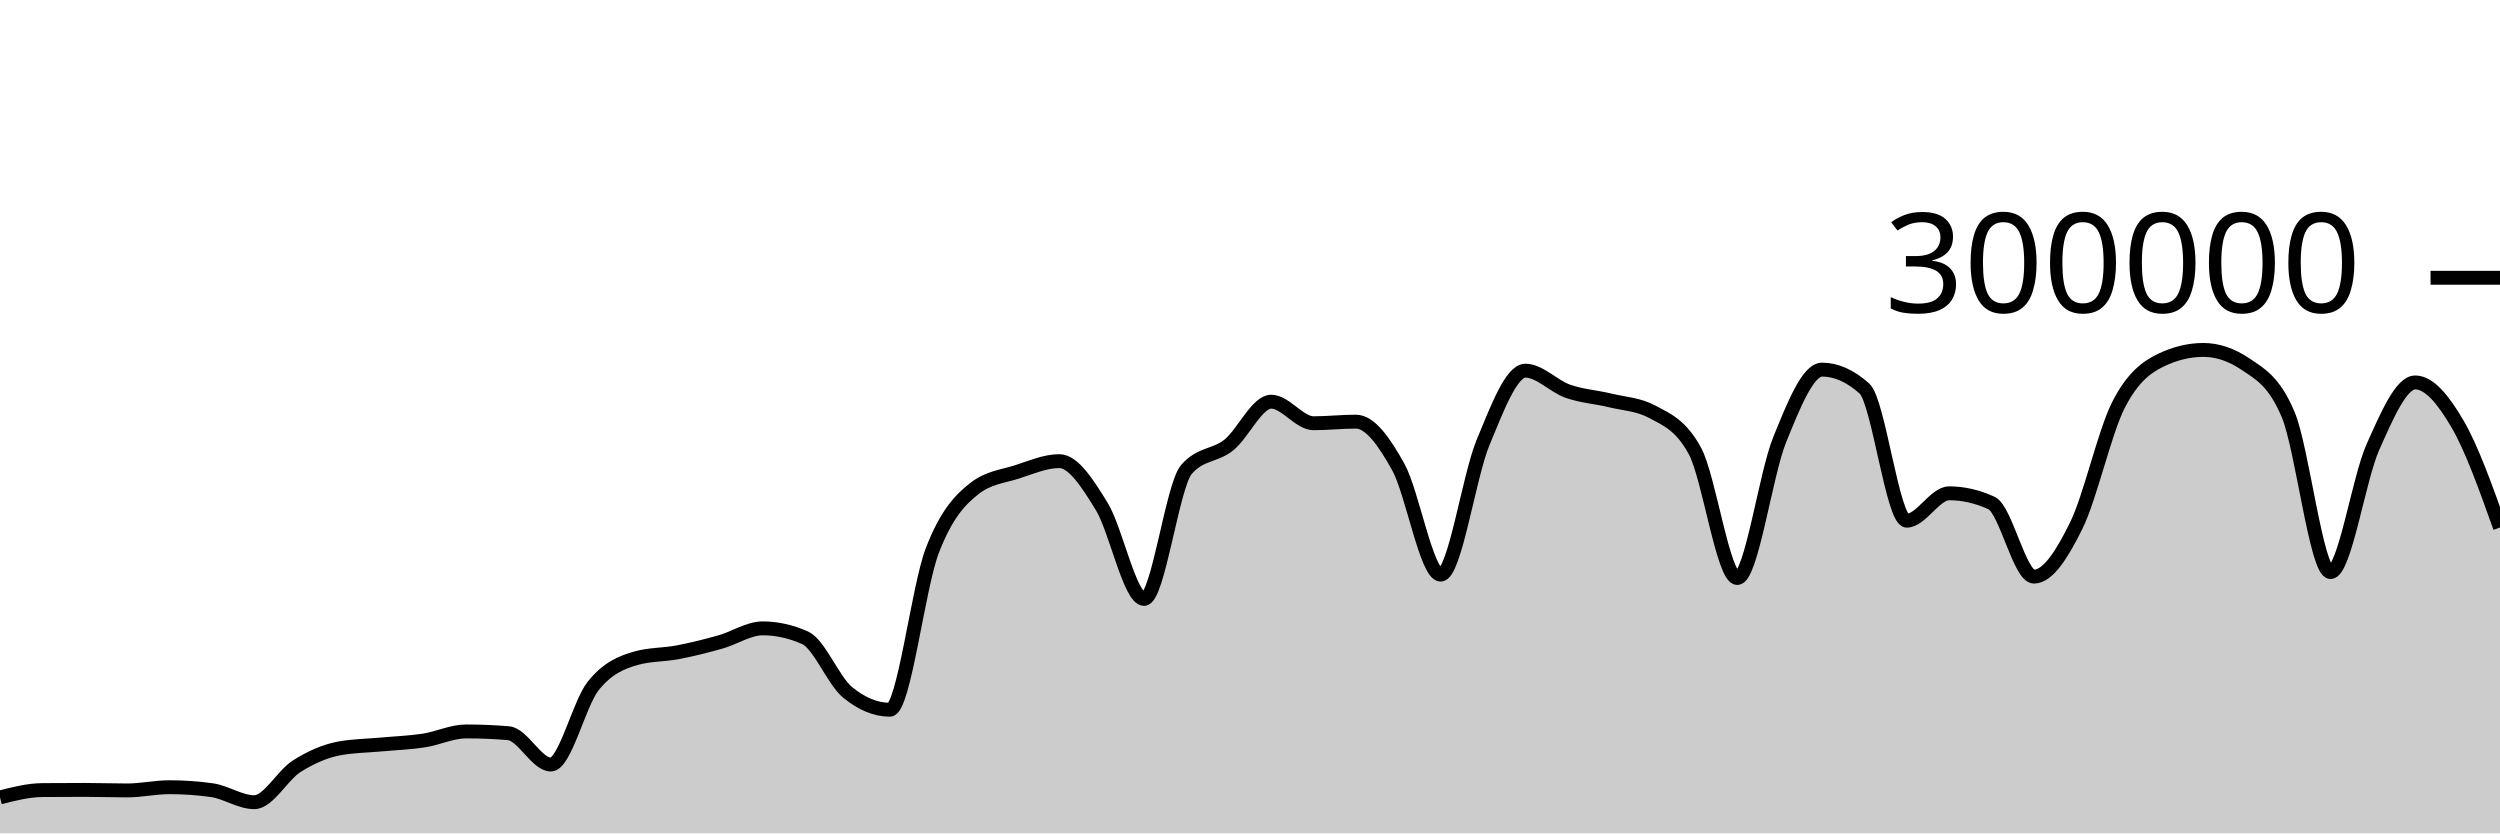
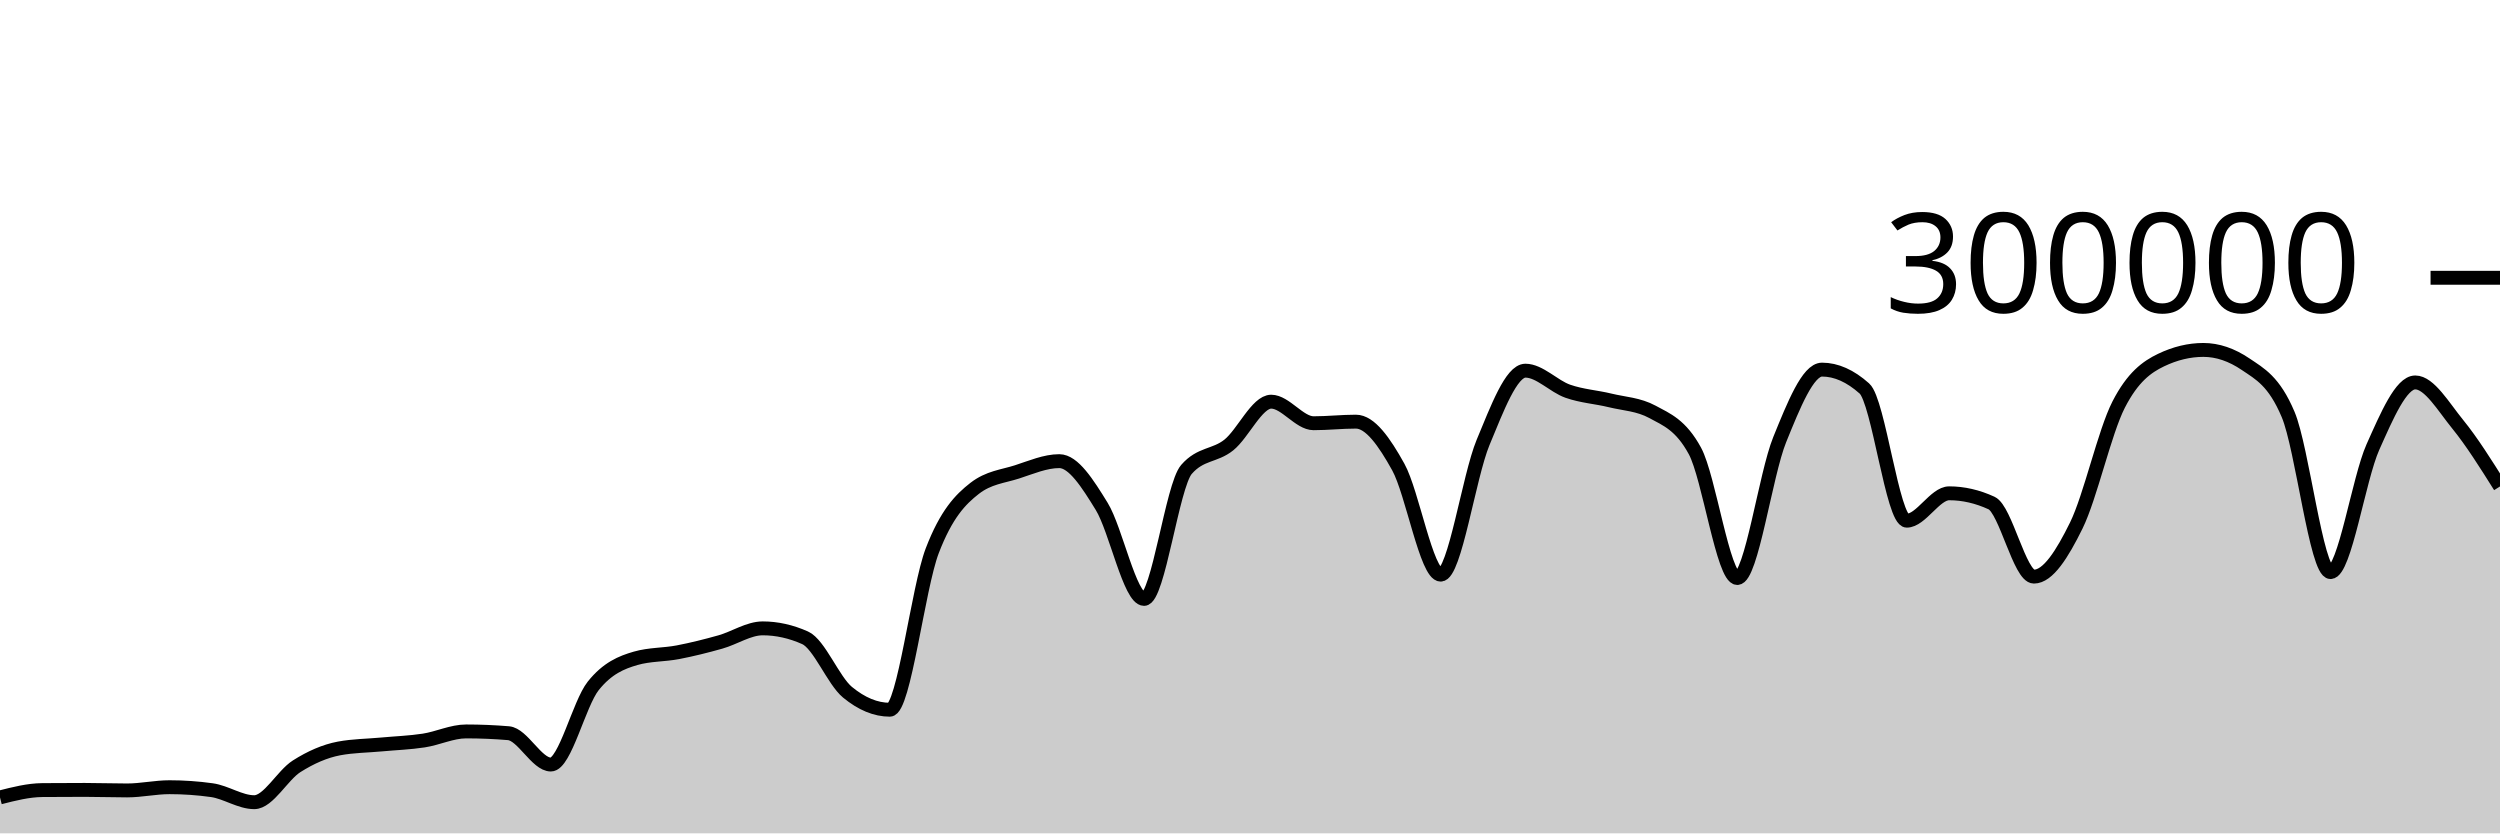
<svg xmlns="http://www.w3.org/2000/svg" viewBox="0 0 180 60">
  <g transform="translate(0,20)">
-     <path class="area" fill="rgba(0, 0, 0, 0.2)" d="M0,37.414C1.017,37.155,2.034,36.895,3.051,36.886C4.068,36.877,5.085,36.873,6.102,36.873C7.119,36.873,8.136,36.911,9.153,36.911C10.169,36.911,11.186,36.679,12.203,36.679C13.22,36.679,14.237,36.75,15.254,36.892C16.271,37.035,17.288,37.758,18.305,37.758C19.322,37.758,20.339,35.819,21.356,35.174C22.373,34.529,23.39,34.081,24.407,33.889C25.424,33.698,26.441,33.697,27.458,33.602C28.475,33.507,29.492,33.474,30.508,33.318C31.525,33.162,32.542,32.663,33.559,32.663C34.576,32.663,35.593,32.705,36.61,32.79C37.627,32.874,38.644,35.047,39.661,35.047C40.678,35.047,41.695,30.659,42.712,29.384C43.729,28.11,44.746,27.693,45.763,27.4C46.78,27.107,47.797,27.156,48.814,26.961C49.831,26.765,50.847,26.511,51.864,26.224C52.881,25.938,53.898,25.242,54.915,25.242C55.932,25.242,56.949,25.468,57.966,25.921C58.983,26.374,60,28.999,61.017,29.839C62.034,30.679,63.051,31.1,64.068,31.1C65.085,31.1,66.102,22.316,67.119,19.661C68.136,17.005,69.153,15.958,70.169,15.166C71.186,14.374,72.203,14.305,73.22,13.978C74.237,13.65,75.254,13.202,76.271,13.202C77.288,13.202,78.305,14.805,79.322,16.459C80.339,18.112,81.356,23.122,82.373,23.122C83.39,23.122,84.407,14.973,85.424,13.8C86.441,12.626,87.458,12.853,88.475,12.04C89.492,11.226,90.508,8.92,91.525,8.92C92.542,8.92,93.559,10.473,94.576,10.473C95.593,10.473,96.61,10.358,97.627,10.358C98.644,10.358,99.661,11.791,100.678,13.627C101.695,15.463,102.712,21.374,103.729,21.374C104.746,21.374,105.763,14.305,106.78,11.858C107.797,9.41,108.814,6.688,109.831,6.688C110.847,6.688,111.864,7.811,112.881,8.168C113.898,8.525,114.915,8.581,115.932,8.83C116.949,9.078,117.966,9.106,118.983,9.657C120,10.209,121.017,10.594,122.034,12.466C123.051,14.339,124.068,21.618,125.085,21.618C126.102,21.618,127.119,14.16,128.136,11.659C129.153,9.158,130.169,6.612,131.186,6.612C132.203,6.612,133.22,7.065,134.237,7.972C135.254,8.878,136.271,17.489,137.288,17.489C138.305,17.489,139.322,15.518,140.339,15.518C141.356,15.518,142.373,15.751,143.39,16.218C144.407,16.685,145.424,21.517,146.441,21.517C147.458,21.517,148.475,19.902,149.492,17.838C150.508,15.774,151.525,11.117,152.542,9.132C153.559,7.147,154.576,6.416,155.593,5.928C156.61,5.439,157.627,5.195,158.644,5.195C159.661,5.195,160.678,5.54,161.695,6.23C162.712,6.92,163.729,7.434,164.746,9.843C165.763,12.251,166.78,21.191,167.797,21.191C168.814,21.191,169.831,14.468,170.847,12.192C171.864,9.916,172.881,7.535,173.898,7.535C174.915,7.535,175.932,8.797,176.949,10.538C177.966,12.279,178.983,15.13,180,17.981L180,40C178.983,40,177.966,40,176.949,40C175.932,40,174.915,40,173.898,40C172.881,40,171.864,40,170.847,40C169.831,40,168.814,40,167.797,40C166.78,40,165.763,40,164.746,40C163.729,40,162.712,40,161.695,40C160.678,40,159.661,40,158.644,40C157.627,40,156.61,40,155.593,40C154.576,40,153.559,40,152.542,40C151.525,40,150.508,40,149.492,40C148.475,40,147.458,40,146.441,40C145.424,40,144.407,40,143.39,40C142.373,40,141.356,40,140.339,40C139.322,40,138.305,40,137.288,40C136.271,40,135.254,40,134.237,40C133.22,40,132.203,40,131.186,40C130.169,40,129.153,40,128.136,40C127.119,40,126.102,40,125.085,40C124.068,40,123.051,40,122.034,40C121.017,40,120,40,118.983,40C117.966,40,116.949,40,115.932,40C114.915,40,113.898,40,112.881,40C111.864,40,110.847,40,109.831,40C108.814,40,107.797,40,106.78,40C105.763,40,104.746,40,103.729,40C102.712,40,101.695,40,100.678,40C99.661,40,98.644,40,97.627,40C96.61,40,95.593,40,94.576,40C93.559,40,92.542,40,91.525,40C90.508,40,89.492,40,88.475,40C87.458,40,86.441,40,85.424,40C84.407,40,83.39,40,82.373,40C81.356,40,80.339,40,79.322,40C78.305,40,77.288,40,76.271,40C75.254,40,74.237,40,73.22,40C72.203,40,71.186,40,70.169,40C69.153,40,68.136,40,67.119,40C66.102,40,65.085,40,64.068,40C63.051,40,62.034,40,61.017,40C60,40,58.983,40,57.966,40C56.949,40,55.932,40,54.915,40C53.898,40,52.881,40,51.864,40C50.847,40,49.831,40,48.814,40C47.797,40,46.78,40,45.763,40C44.746,40,43.729,40,42.712,40C41.695,40,40.678,40,39.661,40C38.644,40,37.627,40,36.61,40C35.593,40,34.576,40,33.559,40C32.542,40,31.525,40,30.508,40C29.492,40,28.475,40,27.458,40C26.441,40,25.424,40,24.407,40C23.39,40,22.373,40,21.356,40C20.339,40,19.322,40,18.305,40C17.288,40,16.271,40,15.254,40C14.237,40,13.22,40,12.203,40C11.186,40,10.169,40,9.153,40C8.136,40,7.119,40,6.102,40C5.085,40,4.068,40,3.051,40C2.034,40,1.017,40,0,40Z" />
-     <path class="line" stroke="black" fill="none" d="M0,37.414C1.017,37.155,2.034,36.895,3.051,36.886C4.068,36.877,5.085,36.873,6.102,36.873C7.119,36.873,8.136,36.911,9.153,36.911C10.169,36.911,11.186,36.679,12.203,36.679C13.22,36.679,14.237,36.75,15.254,36.892C16.271,37.035,17.288,37.758,18.305,37.758C19.322,37.758,20.339,35.819,21.356,35.174C22.373,34.529,23.39,34.081,24.407,33.889C25.424,33.698,26.441,33.697,27.458,33.602C28.475,33.507,29.492,33.474,30.508,33.318C31.525,33.162,32.542,32.663,33.559,32.663C34.576,32.663,35.593,32.705,36.61,32.79C37.627,32.874,38.644,35.047,39.661,35.047C40.678,35.047,41.695,30.659,42.712,29.384C43.729,28.11,44.746,27.693,45.763,27.4C46.78,27.107,47.797,27.156,48.814,26.961C49.831,26.765,50.847,26.511,51.864,26.224C52.881,25.938,53.898,25.242,54.915,25.242C55.932,25.242,56.949,25.468,57.966,25.921C58.983,26.374,60,28.999,61.017,29.839C62.034,30.679,63.051,31.1,64.068,31.1C65.085,31.1,66.102,22.316,67.119,19.661C68.136,17.005,69.153,15.958,70.169,15.166C71.186,14.374,72.203,14.305,73.22,13.978C74.237,13.65,75.254,13.202,76.271,13.202C77.288,13.202,78.305,14.805,79.322,16.459C80.339,18.112,81.356,23.122,82.373,23.122C83.39,23.122,84.407,14.973,85.424,13.8C86.441,12.626,87.458,12.853,88.475,12.04C89.492,11.226,90.508,8.92,91.525,8.92C92.542,8.92,93.559,10.473,94.576,10.473C95.593,10.473,96.61,10.358,97.627,10.358C98.644,10.358,99.661,11.791,100.678,13.627C101.695,15.463,102.712,21.374,103.729,21.374C104.746,21.374,105.763,14.305,106.78,11.858C107.797,9.41,108.814,6.688,109.831,6.688C110.847,6.688,111.864,7.811,112.881,8.168C113.898,8.525,114.915,8.581,115.932,8.83C116.949,9.078,117.966,9.106,118.983,9.657C120,10.209,121.017,10.594,122.034,12.466C123.051,14.339,124.068,21.618,125.085,21.618C126.102,21.618,127.119,14.16,128.136,11.659C129.153,9.158,130.169,6.612,131.186,6.612C132.203,6.612,133.22,7.065,134.237,7.972C135.254,8.878,136.271,17.489,137.288,17.489C138.305,17.489,139.322,15.518,140.339,15.518C141.356,15.518,142.373,15.751,143.39,16.218C144.407,16.685,145.424,21.517,146.441,21.517C147.458,21.517,148.475,19.902,149.492,17.838C150.508,15.774,151.525,11.117,152.542,9.132C153.559,7.147,154.576,6.416,155.593,5.928C156.61,5.439,157.627,5.195,158.644,5.195C159.661,5.195,160.678,5.54,161.695,6.23C162.712,6.92,163.729,7.434,164.746,9.843C165.763,12.251,166.78,21.191,167.797,21.191C168.814,21.191,169.831,14.468,170.847,12.192C171.864,9.916,172.881,7.535,173.898,7.535C174.915,7.535,175.932,8.797,176.949,10.538C177.966,12.279,178.983,15.13,180,17.981" />
+     <path class="area" fill="rgba(0, 0, 0, 0.2)" d="M0,37.414C1.017,37.155,2.034,36.895,3.051,36.886C4.068,36.877,5.085,36.873,6.102,36.873C7.119,36.873,8.136,36.911,9.153,36.911C10.169,36.911,11.186,36.679,12.203,36.679C13.22,36.679,14.237,36.75,15.254,36.892C16.271,37.035,17.288,37.758,18.305,37.758C19.322,37.758,20.339,35.819,21.356,35.174C22.373,34.529,23.39,34.081,24.407,33.889C25.424,33.698,26.441,33.697,27.458,33.602C28.475,33.507,29.492,33.474,30.508,33.318C31.525,33.162,32.542,32.663,33.559,32.663C34.576,32.663,35.593,32.705,36.61,32.79C37.627,32.874,38.644,35.047,39.661,35.047C40.678,35.047,41.695,30.659,42.712,29.384C43.729,28.11,44.746,27.693,45.763,27.4C46.78,27.107,47.797,27.156,48.814,26.961C49.831,26.765,50.847,26.511,51.864,26.224C52.881,25.938,53.898,25.242,54.915,25.242C55.932,25.242,56.949,25.468,57.966,25.921C58.983,26.374,60,28.999,61.017,29.839C62.034,30.679,63.051,31.1,64.068,31.1C65.085,31.1,66.102,22.316,67.119,19.661C68.136,17.005,69.153,15.958,70.169,15.166C71.186,14.374,72.203,14.305,73.22,13.978C74.237,13.65,75.254,13.202,76.271,13.202C77.288,13.202,78.305,14.805,79.322,16.459C80.339,18.112,81.356,23.122,82.373,23.122C83.39,23.122,84.407,14.973,85.424,13.8C86.441,12.626,87.458,12.853,88.475,12.04C89.492,11.226,90.508,8.92,91.525,8.92C92.542,8.92,93.559,10.473,94.576,10.473C95.593,10.473,96.61,10.358,97.627,10.358C98.644,10.358,99.661,11.791,100.678,13.627C101.695,15.463,102.712,21.374,103.729,21.374C104.746,21.374,105.763,14.305,106.78,11.858C107.797,9.41,108.814,6.688,109.831,6.688C110.847,6.688,111.864,7.811,112.881,8.168C113.898,8.525,114.915,8.581,115.932,8.83C116.949,9.078,117.966,9.106,118.983,9.657C120,10.209,121.017,10.594,122.034,12.466C123.051,14.339,124.068,21.618,125.085,21.618C126.102,21.618,127.119,14.16,128.136,11.659C129.153,9.158,130.169,6.612,131.186,6.612C132.203,6.612,133.22,7.065,134.237,7.972C135.254,8.878,136.271,17.489,137.288,17.489C138.305,17.489,139.322,15.518,140.339,15.518C141.356,15.518,142.373,15.751,143.39,16.218C144.407,16.685,145.424,21.517,146.441,21.517C147.458,21.517,148.475,19.902,149.492,17.838C150.508,15.774,151.525,11.117,152.542,9.132C153.559,7.147,154.576,6.416,155.593,5.928C156.61,5.439,157.627,5.195,158.644,5.195C159.661,5.195,160.678,5.54,161.695,6.23C162.712,6.92,163.729,7.434,164.746,9.843C165.763,12.251,166.78,21.191,167.797,21.191C168.814,21.191,169.831,14.468,170.847,12.192C171.864,9.916,172.881,7.535,173.898,7.535C174.915,7.535,175.932,9.29,176.949,10.538C177.966,11.787,178.983,13.406,180,15.025L180,40C178.983,40,177.966,40,176.949,40C175.932,40,174.915,40,173.898,40C172.881,40,171.864,40,170.847,40C169.831,40,168.814,40,167.797,40C166.78,40,165.763,40,164.746,40C163.729,40,162.712,40,161.695,40C160.678,40,159.661,40,158.644,40C157.627,40,156.61,40,155.593,40C154.576,40,153.559,40,152.542,40C151.525,40,150.508,40,149.492,40C148.475,40,147.458,40,146.441,40C145.424,40,144.407,40,143.39,40C142.373,40,141.356,40,140.339,40C139.322,40,138.305,40,137.288,40C136.271,40,135.254,40,134.237,40C133.22,40,132.203,40,131.186,40C130.169,40,129.153,40,128.136,40C127.119,40,126.102,40,125.085,40C124.068,40,123.051,40,122.034,40C121.017,40,120,40,118.983,40C117.966,40,116.949,40,115.932,40C114.915,40,113.898,40,112.881,40C111.864,40,110.847,40,109.831,40C108.814,40,107.797,40,106.78,40C105.763,40,104.746,40,103.729,40C102.712,40,101.695,40,100.678,40C99.661,40,98.644,40,97.627,40C96.61,40,95.593,40,94.576,40C93.559,40,92.542,40,91.525,40C90.508,40,89.492,40,88.475,40C87.458,40,86.441,40,85.424,40C84.407,40,83.39,40,82.373,40C81.356,40,80.339,40,79.322,40C78.305,40,77.288,40,76.271,40C75.254,40,74.237,40,73.22,40C72.203,40,71.186,40,70.169,40C69.153,40,68.136,40,67.119,40C66.102,40,65.085,40,64.068,40C63.051,40,62.034,40,61.017,40C60,40,58.983,40,57.966,40C56.949,40,55.932,40,54.915,40C53.898,40,52.881,40,51.864,40C50.847,40,49.831,40,48.814,40C47.797,40,46.78,40,45.763,40C44.746,40,43.729,40,42.712,40C41.695,40,40.678,40,39.661,40C38.644,40,37.627,40,36.61,40C35.593,40,34.576,40,33.559,40C32.542,40,31.525,40,30.508,40C29.492,40,28.475,40,27.458,40C26.441,40,25.424,40,24.407,40C23.39,40,22.373,40,21.356,40C20.339,40,19.322,40,18.305,40C17.288,40,16.271,40,15.254,40C14.237,40,13.22,40,12.203,40C11.186,40,10.169,40,9.153,40C8.136,40,7.119,40,6.102,40C5.085,40,4.068,40,3.051,40C2.034,40,1.017,40,0,40Z" />
+     <path class="line" stroke="black" fill="none" d="M0,37.414C1.017,37.155,2.034,36.895,3.051,36.886C4.068,36.877,5.085,36.873,6.102,36.873C7.119,36.873,8.136,36.911,9.153,36.911C10.169,36.911,11.186,36.679,12.203,36.679C13.22,36.679,14.237,36.75,15.254,36.892C16.271,37.035,17.288,37.758,18.305,37.758C19.322,37.758,20.339,35.819,21.356,35.174C22.373,34.529,23.39,34.081,24.407,33.889C25.424,33.698,26.441,33.697,27.458,33.602C28.475,33.507,29.492,33.474,30.508,33.318C31.525,33.162,32.542,32.663,33.559,32.663C34.576,32.663,35.593,32.705,36.61,32.79C37.627,32.874,38.644,35.047,39.661,35.047C40.678,35.047,41.695,30.659,42.712,29.384C43.729,28.11,44.746,27.693,45.763,27.4C46.78,27.107,47.797,27.156,48.814,26.961C49.831,26.765,50.847,26.511,51.864,26.224C52.881,25.938,53.898,25.242,54.915,25.242C55.932,25.242,56.949,25.468,57.966,25.921C58.983,26.374,60,28.999,61.017,29.839C62.034,30.679,63.051,31.1,64.068,31.1C65.085,31.1,66.102,22.316,67.119,19.661C68.136,17.005,69.153,15.958,70.169,15.166C71.186,14.374,72.203,14.305,73.22,13.978C74.237,13.65,75.254,13.202,76.271,13.202C77.288,13.202,78.305,14.805,79.322,16.459C80.339,18.112,81.356,23.122,82.373,23.122C83.39,23.122,84.407,14.973,85.424,13.8C86.441,12.626,87.458,12.853,88.475,12.04C89.492,11.226,90.508,8.92,91.525,8.92C92.542,8.92,93.559,10.473,94.576,10.473C95.593,10.473,96.61,10.358,97.627,10.358C98.644,10.358,99.661,11.791,100.678,13.627C101.695,15.463,102.712,21.374,103.729,21.374C104.746,21.374,105.763,14.305,106.78,11.858C107.797,9.41,108.814,6.688,109.831,6.688C110.847,6.688,111.864,7.811,112.881,8.168C113.898,8.525,114.915,8.581,115.932,8.83C116.949,9.078,117.966,9.106,118.983,9.657C120,10.209,121.017,10.594,122.034,12.466C123.051,14.339,124.068,21.618,125.085,21.618C126.102,21.618,127.119,14.16,128.136,11.659C129.153,9.158,130.169,6.612,131.186,6.612C132.203,6.612,133.22,7.065,134.237,7.972C135.254,8.878,136.271,17.489,137.288,17.489C138.305,17.489,139.322,15.518,140.339,15.518C141.356,15.518,142.373,15.751,143.39,16.218C144.407,16.685,145.424,21.517,146.441,21.517C147.458,21.517,148.475,19.902,149.492,17.838C150.508,15.774,151.525,11.117,152.542,9.132C153.559,7.147,154.576,6.416,155.593,5.928C156.61,5.439,157.627,5.195,158.644,5.195C159.661,5.195,160.678,5.54,161.695,6.23C162.712,6.92,163.729,7.434,164.746,9.843C165.763,12.251,166.78,21.191,167.797,21.191C168.814,21.191,169.831,14.468,170.847,12.192C171.864,9.916,172.881,7.535,173.898,7.535C174.915,7.535,175.932,9.29,176.949,10.538C177.966,11.787,178.983,13.406,180,15.025" />
    <path class="axis-ceiling" stroke-width="1" stroke="black" fill="none" d="M175,0L180,0" />
    <text class="axis-ceiling-label" font-family="sans-serif" text-anchor="end" font-size="10px" x="170" y="2.5">300000</text>
  </g>
</svg>
